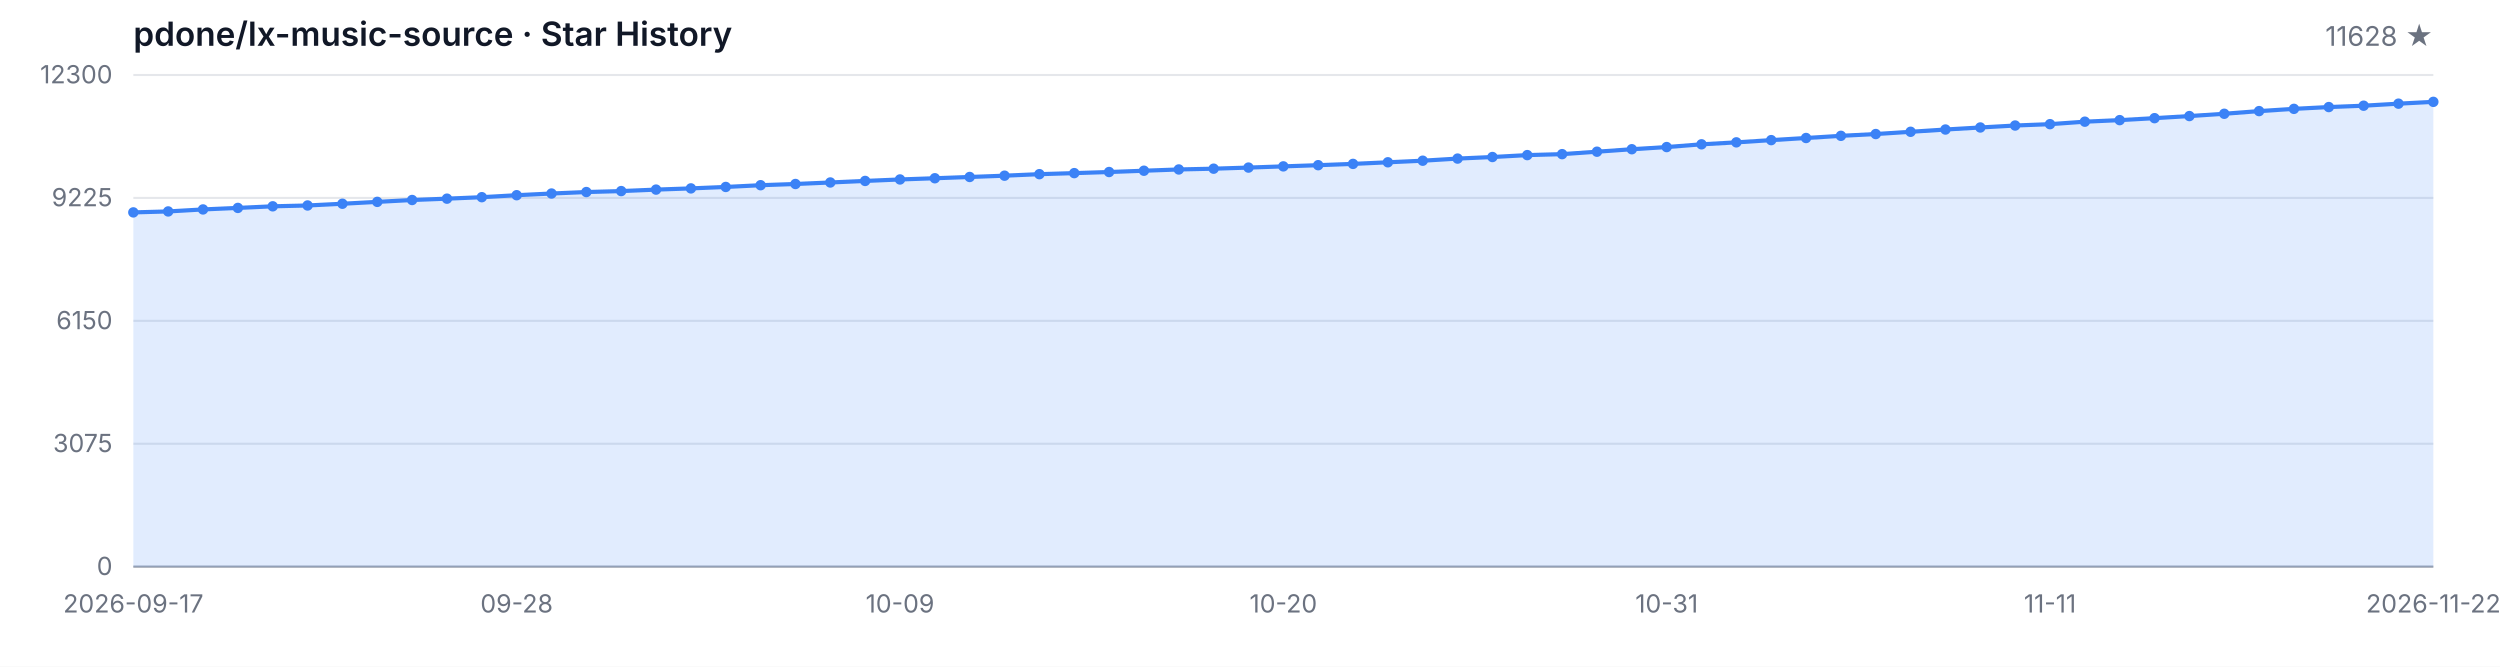
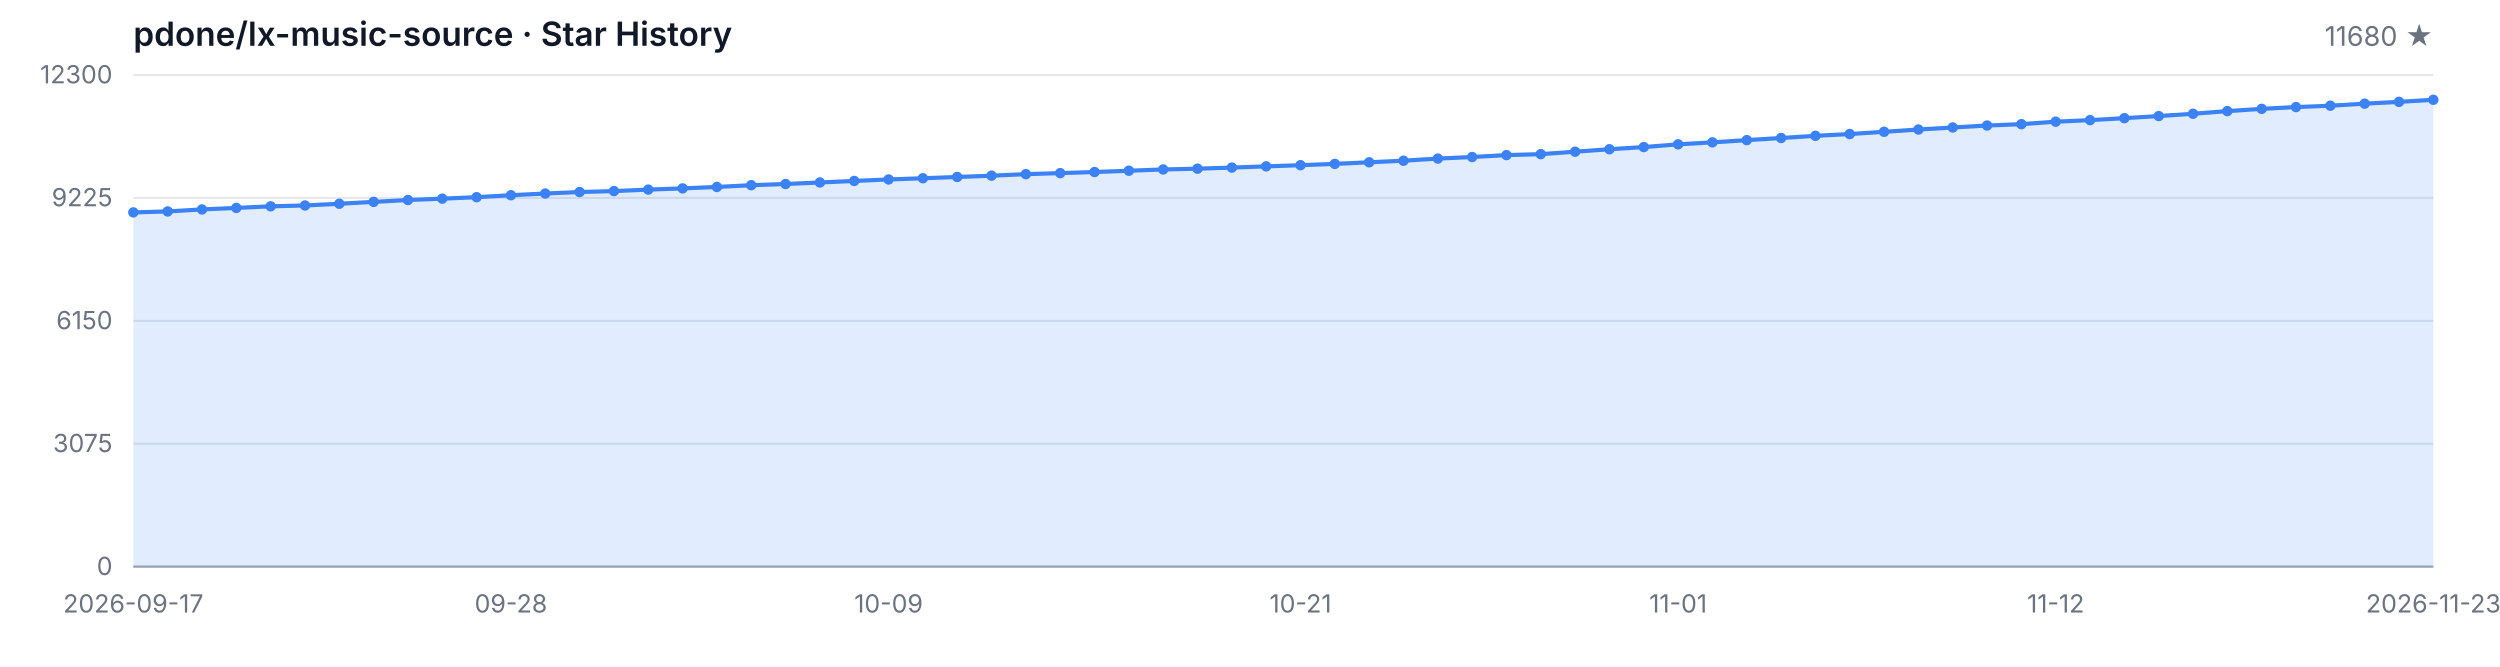
<svg xmlns="http://www.w3.org/2000/svg" width="1200" height="320" viewBox="0 0 1200 320" role="img" aria-label="Star History">
  <style>
  .bg { fill: #ffffff; }
  .grid { stroke: #e5e7eb; stroke-width: 1; }
  .axis { stroke: #9ca3af; stroke-width: 1; }
  .area { fill: rgba(59, 130, 246, 0.15); }
  .line { fill: none; stroke: #3b82f6; stroke-width: 2; stroke-linejoin: round; stroke-linecap: round; }
  .dot { fill: #3b82f6; }
  .tlabel { fill: #6b7280; font-family: -apple-system, BlinkMacSystemFont, 'Segoe UI', sans-serif; font-size: 12px; }
  .title { fill: #111827; font-family: -apple-system, BlinkMacSystemFont, 'Segoe UI', sans-serif; font-size: 16px; font-weight: 600; }
  .subtitle { fill: #6b7280; font-family: -apple-system, BlinkMacSystemFont, 'Segoe UI', sans-serif; font-size: 13px; }
  @media (prefers-color-scheme: dark) {
    .bg { fill: #0d1117; }
    .grid { stroke: #21262d; }
    .axis { stroke: #484f58; }
    .area { fill: rgba(58, 132, 255, 0.18); }
    .line { stroke: #58a6ff; }
    .dot { fill: #58a6ff; }
    .tlabel { fill: #8b949e; }
    .title { fill: #c9d1d9; }
    .subtitle { fill: #8b949e; }
  }
</style>
  <rect class="bg" width="1200" height="320" />
  <text class="title" x="64" y="22">pdone/lx-music-source · Star History</text>
-   <text class="subtitle" x="1168" y="22" text-anchor="end">11628 ★</text>
+   <text class="subtitle" x="1168" y="22" text-anchor="end">11680 ★</text>
  <line class="grid" x1="64" y1="272.00" x2="1168" y2="272.00" />
  <line class="grid" x1="64" y1="213.00" x2="1168" y2="213.00" />
  <line class="grid" x1="64" y1="154.00" x2="1168" y2="154.00" />
  <line class="grid" x1="64" y1="95.00" x2="1168" y2="95.00" />
  <line class="grid" x1="64" y1="36.00" x2="1168" y2="36.00" />
  <text class="tlabel" x="54" y="276.00" text-anchor="end">0</text>
  <text class="tlabel" x="54" y="217.00" text-anchor="end">3075</text>
  <text class="tlabel" x="54" y="158.00" text-anchor="end">6150</text>
  <text class="tlabel" x="54" y="99.00" text-anchor="end">9225</text>
  <text class="tlabel" x="54" y="40.00" text-anchor="end">12300</text>
  <line class="axis" x1="64" y1="272" x2="1168" y2="272" />
-   <path class="area" d="M 64.00 272.00 L 64.00 101.95 L 80.73 101.49 L 97.45 100.53 L 114.18 99.80 L 130.91 99.03 L 147.64 98.63 L 164.36 97.80 L 181.09 96.90 L 197.82 96.00 L 214.55 95.36 L 231.27 94.65 L 248.00 93.70 L 264.73 92.89 L 281.45 92.18 L 298.18 91.72 L 314.91 91.01 L 331.64 90.43 L 348.36 89.74 L 365.09 88.90 L 381.82 88.32 L 398.55 87.59 L 415.27 86.85 L 432.00 86.14 L 448.73 85.56 L 465.45 84.95 L 482.18 84.33 L 498.91 83.60 L 515.64 83.10 L 532.36 82.57 L 549.09 81.95 L 565.82 81.34 L 582.55 80.97 L 599.27 80.44 L 616.00 79.86 L 632.73 79.29 L 649.45 78.67 L 666.18 77.90 L 682.91 77.14 L 699.64 76.12 L 716.36 75.37 L 733.09 74.45 L 749.82 73.99 L 766.55 72.82 L 783.27 71.63 L 800.00 70.59 L 816.73 69.27 L 833.45 68.33 L 850.18 67.26 L 866.91 66.24 L 883.64 65.20 L 900.36 64.34 L 917.09 63.26 L 933.82 62.17 L 950.55 61.19 L 967.27 60.25 L 984.00 59.60 L 1000.73 58.41 L 1017.45 57.66 L 1034.18 56.72 L 1050.91 55.71 L 1067.64 54.61 L 1084.36 53.33 L 1101.09 52.25 L 1117.82 51.39 L 1134.55 50.74 L 1151.27 49.76 L 1168.00 48.89 L 1168.00 272.00 Z" />
-   <path class="line" d="M 64.00 101.95 L 80.73 101.49 L 97.45 100.53 L 114.18 99.80 L 130.91 99.03 L 147.64 98.63 L 164.36 97.80 L 181.09 96.90 L 197.82 96.00 L 214.55 95.36 L 231.27 94.65 L 248.00 93.70 L 264.73 92.89 L 281.45 92.18 L 298.18 91.72 L 314.91 91.01 L 331.64 90.43 L 348.36 89.74 L 365.09 88.90 L 381.82 88.32 L 398.55 87.59 L 415.27 86.85 L 432.00 86.14 L 448.73 85.56 L 465.45 84.95 L 482.18 84.33 L 498.91 83.60 L 515.64 83.10 L 532.36 82.57 L 549.09 81.95 L 565.82 81.34 L 582.55 80.97 L 599.27 80.44 L 616.00 79.86 L 632.73 79.29 L 649.45 78.67 L 666.18 77.90 L 682.91 77.14 L 699.64 76.12 L 716.36 75.37 L 733.09 74.45 L 749.82 73.99 L 766.55 72.82 L 783.27 71.63 L 800.00 70.59 L 816.73 69.27 L 833.45 68.33 L 850.18 67.26 L 866.91 66.24 L 883.64 65.20 L 900.36 64.34 L 917.09 63.26 L 933.82 62.17 L 950.55 61.19 L 967.27 60.25 L 984.00 59.60 L 1000.73 58.41 L 1017.45 57.66 L 1034.18 56.72 L 1050.91 55.71 L 1067.64 54.61 L 1084.36 53.33 L 1101.09 52.25 L 1117.82 51.39 L 1134.55 50.74 L 1151.27 49.76 L 1168.00 48.89" />
+   <path class="area" d="M 64.00 272.00 L 64.00 101.95 L 80.48 101.49 L 96.96 100.53 L 113.43 99.80 L 129.91 99.03 L 146.39 98.63 L 162.87 97.80 L 179.34 96.90 L 195.82 96.00 L 212.30 95.36 L 228.78 94.65 L 245.25 93.70 L 261.73 92.89 L 278.21 92.18 L 294.69 91.72 L 311.16 91.01 L 327.64 90.43 L 344.12 89.74 L 360.60 88.90 L 377.07 88.32 L 393.55 87.59 L 410.03 86.85 L 426.51 86.14 L 442.99 85.56 L 459.46 84.95 L 475.94 84.33 L 492.42 83.60 L 508.90 83.10 L 525.37 82.57 L 541.85 81.95 L 558.33 81.34 L 574.81 80.97 L 591.28 80.44 L 607.76 79.86 L 624.24 79.29 L 640.72 78.67 L 657.19 77.90 L 673.67 77.14 L 690.15 76.12 L 706.63 75.37 L 723.10 74.45 L 739.58 73.99 L 756.06 72.82 L 772.54 71.63 L 789.01 70.59 L 805.49 69.27 L 821.97 68.33 L 838.45 67.26 L 854.93 66.24 L 871.40 65.20 L 887.88 64.34 L 904.36 63.26 L 920.84 62.17 L 937.31 61.19 L 953.79 60.25 L 970.27 59.60 L 986.75 58.41 L 1003.22 57.66 L 1019.70 56.72 L 1036.18 55.71 L 1052.66 54.61 L 1069.13 53.33 L 1085.61 52.25 L 1102.09 51.39 L 1118.57 50.74 L 1135.04 49.76 L 1151.52 48.89 L 1168.00 47.90 L 1168.00 272.00 Z" />
+   <path class="line" d="M 64.00 101.95 L 80.48 101.49 L 96.96 100.53 L 113.43 99.80 L 129.91 99.03 L 146.39 98.63 L 162.87 97.80 L 179.34 96.90 L 195.82 96.00 L 212.30 95.36 L 228.78 94.65 L 245.25 93.70 L 261.73 92.89 L 278.21 92.18 L 294.69 91.72 L 311.16 91.01 L 327.64 90.43 L 344.12 89.74 L 360.60 88.90 L 377.07 88.32 L 393.55 87.59 L 410.03 86.85 L 426.51 86.14 L 442.99 85.56 L 459.46 84.95 L 475.94 84.33 L 492.42 83.60 L 508.90 83.10 L 525.37 82.57 L 541.85 81.95 L 558.33 81.34 L 574.81 80.97 L 591.28 80.44 L 607.76 79.86 L 624.24 79.29 L 640.72 78.67 L 657.19 77.90 L 673.67 77.14 L 690.15 76.12 L 706.63 75.37 L 723.10 74.45 L 739.58 73.99 L 756.06 72.82 L 772.54 71.63 L 789.01 70.59 L 805.49 69.27 L 821.97 68.33 L 838.45 67.26 L 854.93 66.24 L 871.40 65.20 L 887.88 64.34 L 904.36 63.26 L 920.84 62.17 L 937.31 61.19 L 953.79 60.25 L 970.27 59.60 L 986.75 58.41 L 1003.22 57.66 L 1019.70 56.72 L 1036.18 55.71 L 1052.66 54.61 L 1069.13 53.33 L 1085.61 52.25 L 1102.09 51.39 L 1118.57 50.74 L 1135.04 49.76 L 1151.52 48.89 L 1168.00 47.90" />
  <circle class="dot" cx="64.00" cy="101.95" r="2.5" />
-   <circle class="dot" cx="80.73" cy="101.49" r="2.5" />
-   <circle class="dot" cx="97.45" cy="100.53" r="2.5" />
-   <circle class="dot" cx="114.18" cy="99.80" r="2.5" />
-   <circle class="dot" cx="130.91" cy="99.03" r="2.5" />
-   <circle class="dot" cx="147.64" cy="98.63" r="2.5" />
-   <circle class="dot" cx="164.36" cy="97.80" r="2.5" />
-   <circle class="dot" cx="181.09" cy="96.90" r="2.5" />
-   <circle class="dot" cx="197.82" cy="96.00" r="2.5" />
-   <circle class="dot" cx="214.55" cy="95.36" r="2.5" />
-   <circle class="dot" cx="231.27" cy="94.65" r="2.5" />
-   <circle class="dot" cx="248.00" cy="93.70" r="2.5" />
-   <circle class="dot" cx="264.73" cy="92.89" r="2.5" />
-   <circle class="dot" cx="281.45" cy="92.18" r="2.5" />
-   <circle class="dot" cx="298.18" cy="91.72" r="2.5" />
-   <circle class="dot" cx="314.91" cy="91.01" r="2.5" />
-   <circle class="dot" cx="331.64" cy="90.43" r="2.5" />
-   <circle class="dot" cx="348.36" cy="89.74" r="2.5" />
-   <circle class="dot" cx="365.09" cy="88.90" r="2.5" />
-   <circle class="dot" cx="381.82" cy="88.32" r="2.5" />
-   <circle class="dot" cx="398.55" cy="87.59" r="2.5" />
-   <circle class="dot" cx="415.27" cy="86.85" r="2.5" />
-   <circle class="dot" cx="432.00" cy="86.14" r="2.5" />
-   <circle class="dot" cx="448.73" cy="85.56" r="2.5" />
-   <circle class="dot" cx="465.45" cy="84.95" r="2.5" />
-   <circle class="dot" cx="482.18" cy="84.33" r="2.5" />
-   <circle class="dot" cx="498.91" cy="83.60" r="2.5" />
-   <circle class="dot" cx="515.64" cy="83.10" r="2.5" />
-   <circle class="dot" cx="532.36" cy="82.57" r="2.5" />
-   <circle class="dot" cx="549.09" cy="81.95" r="2.5" />
-   <circle class="dot" cx="565.82" cy="81.34" r="2.5" />
-   <circle class="dot" cx="582.55" cy="80.97" r="2.5" />
-   <circle class="dot" cx="599.27" cy="80.44" r="2.5" />
-   <circle class="dot" cx="616.00" cy="79.86" r="2.5" />
-   <circle class="dot" cx="632.73" cy="79.29" r="2.5" />
-   <circle class="dot" cx="649.45" cy="78.67" r="2.5" />
-   <circle class="dot" cx="666.18" cy="77.90" r="2.5" />
-   <circle class="dot" cx="682.91" cy="77.14" r="2.5" />
-   <circle class="dot" cx="699.64" cy="76.12" r="2.5" />
-   <circle class="dot" cx="716.36" cy="75.37" r="2.5" />
-   <circle class="dot" cx="733.09" cy="74.45" r="2.5" />
-   <circle class="dot" cx="749.82" cy="73.99" r="2.5" />
-   <circle class="dot" cx="766.55" cy="72.82" r="2.5" />
-   <circle class="dot" cx="783.27" cy="71.63" r="2.5" />
-   <circle class="dot" cx="800.00" cy="70.59" r="2.5" />
-   <circle class="dot" cx="816.73" cy="69.27" r="2.5" />
-   <circle class="dot" cx="833.45" cy="68.33" r="2.5" />
-   <circle class="dot" cx="850.18" cy="67.26" r="2.5" />
-   <circle class="dot" cx="866.91" cy="66.24" r="2.5" />
-   <circle class="dot" cx="883.64" cy="65.20" r="2.5" />
-   <circle class="dot" cx="900.36" cy="64.34" r="2.5" />
-   <circle class="dot" cx="917.09" cy="63.26" r="2.5" />
-   <circle class="dot" cx="933.82" cy="62.17" r="2.5" />
-   <circle class="dot" cx="950.55" cy="61.19" r="2.5" />
-   <circle class="dot" cx="967.27" cy="60.25" r="2.5" />
-   <circle class="dot" cx="984.00" cy="59.60" r="2.5" />
-   <circle class="dot" cx="1000.73" cy="58.41" r="2.5" />
-   <circle class="dot" cx="1017.45" cy="57.66" r="2.5" />
-   <circle class="dot" cx="1034.18" cy="56.72" r="2.5" />
-   <circle class="dot" cx="1050.91" cy="55.71" r="2.5" />
-   <circle class="dot" cx="1067.64" cy="54.61" r="2.5" />
-   <circle class="dot" cx="1084.36" cy="53.33" r="2.5" />
-   <circle class="dot" cx="1101.09" cy="52.25" r="2.5" />
-   <circle class="dot" cx="1117.82" cy="51.39" r="2.5" />
-   <circle class="dot" cx="1134.55" cy="50.74" r="2.5" />
-   <circle class="dot" cx="1151.27" cy="49.76" r="2.5" />
-   <circle class="dot" cx="1168.00" cy="48.89" r="2.5" />
+   <circle class="dot" cx="80.48" cy="101.49" r="2.5" />
+   <circle class="dot" cx="96.96" cy="100.53" r="2.5" />
+   <circle class="dot" cx="113.43" cy="99.80" r="2.5" />
+   <circle class="dot" cx="129.91" cy="99.03" r="2.5" />
+   <circle class="dot" cx="146.39" cy="98.63" r="2.5" />
+   <circle class="dot" cx="162.87" cy="97.80" r="2.5" />
+   <circle class="dot" cx="179.34" cy="96.90" r="2.5" />
+   <circle class="dot" cx="195.82" cy="96.00" r="2.5" />
+   <circle class="dot" cx="212.30" cy="95.36" r="2.5" />
+   <circle class="dot" cx="228.78" cy="94.65" r="2.5" />
+   <circle class="dot" cx="245.25" cy="93.70" r="2.5" />
+   <circle class="dot" cx="261.73" cy="92.89" r="2.5" />
+   <circle class="dot" cx="278.21" cy="92.18" r="2.5" />
+   <circle class="dot" cx="294.69" cy="91.72" r="2.5" />
+   <circle class="dot" cx="311.16" cy="91.01" r="2.5" />
+   <circle class="dot" cx="327.64" cy="90.43" r="2.5" />
+   <circle class="dot" cx="344.12" cy="89.74" r="2.5" />
+   <circle class="dot" cx="360.60" cy="88.90" r="2.5" />
+   <circle class="dot" cx="377.07" cy="88.32" r="2.5" />
+   <circle class="dot" cx="393.55" cy="87.59" r="2.5" />
+   <circle class="dot" cx="410.03" cy="86.85" r="2.5" />
+   <circle class="dot" cx="426.51" cy="86.14" r="2.5" />
+   <circle class="dot" cx="442.99" cy="85.56" r="2.5" />
+   <circle class="dot" cx="459.46" cy="84.95" r="2.5" />
+   <circle class="dot" cx="475.94" cy="84.33" r="2.5" />
+   <circle class="dot" cx="492.42" cy="83.60" r="2.5" />
+   <circle class="dot" cx="508.90" cy="83.10" r="2.5" />
+   <circle class="dot" cx="525.37" cy="82.57" r="2.5" />
+   <circle class="dot" cx="541.85" cy="81.95" r="2.5" />
+   <circle class="dot" cx="558.33" cy="81.34" r="2.5" />
+   <circle class="dot" cx="574.81" cy="80.97" r="2.5" />
+   <circle class="dot" cx="591.28" cy="80.44" r="2.5" />
+   <circle class="dot" cx="607.76" cy="79.86" r="2.5" />
+   <circle class="dot" cx="624.24" cy="79.29" r="2.5" />
+   <circle class="dot" cx="640.72" cy="78.67" r="2.5" />
+   <circle class="dot" cx="657.19" cy="77.90" r="2.5" />
+   <circle class="dot" cx="673.67" cy="77.14" r="2.5" />
+   <circle class="dot" cx="690.15" cy="76.12" r="2.5" />
+   <circle class="dot" cx="706.63" cy="75.37" r="2.5" />
+   <circle class="dot" cx="723.10" cy="74.45" r="2.5" />
+   <circle class="dot" cx="739.58" cy="73.99" r="2.5" />
+   <circle class="dot" cx="756.06" cy="72.82" r="2.5" />
+   <circle class="dot" cx="772.54" cy="71.63" r="2.5" />
+   <circle class="dot" cx="789.01" cy="70.59" r="2.5" />
+   <circle class="dot" cx="805.49" cy="69.27" r="2.5" />
+   <circle class="dot" cx="821.97" cy="68.33" r="2.5" />
+   <circle class="dot" cx="838.45" cy="67.26" r="2.5" />
+   <circle class="dot" cx="854.93" cy="66.24" r="2.5" />
+   <circle class="dot" cx="871.40" cy="65.20" r="2.5" />
+   <circle class="dot" cx="887.88" cy="64.34" r="2.5" />
+   <circle class="dot" cx="904.36" cy="63.26" r="2.5" />
+   <circle class="dot" cx="920.84" cy="62.17" r="2.5" />
+   <circle class="dot" cx="937.31" cy="61.19" r="2.5" />
+   <circle class="dot" cx="953.79" cy="60.25" r="2.5" />
+   <circle class="dot" cx="970.27" cy="59.60" r="2.5" />
+   <circle class="dot" cx="986.75" cy="58.41" r="2.5" />
+   <circle class="dot" cx="1003.22" cy="57.66" r="2.5" />
+   <circle class="dot" cx="1019.70" cy="56.72" r="2.5" />
+   <circle class="dot" cx="1036.18" cy="55.71" r="2.5" />
+   <circle class="dot" cx="1052.66" cy="54.61" r="2.5" />
+   <circle class="dot" cx="1069.13" cy="53.33" r="2.5" />
+   <circle class="dot" cx="1085.61" cy="52.25" r="2.5" />
+   <circle class="dot" cx="1102.09" cy="51.39" r="2.5" />
+   <circle class="dot" cx="1118.57" cy="50.74" r="2.5" />
+   <circle class="dot" cx="1135.04" cy="49.76" r="2.5" />
+   <circle class="dot" cx="1151.52" cy="48.89" r="2.5" />
+   <circle class="dot" cx="1168.00" cy="47.90" r="2.5" />
  <text class="tlabel" x="64.00" y="294" text-anchor="middle">2026-09-17</text>
-   <text class="tlabel" x="248.00" y="294" text-anchor="middle">09-28</text>
-   <text class="tlabel" x="432.00" y="294" text-anchor="middle">10-09</text>
-   <text class="tlabel" x="616.00" y="294" text-anchor="middle">10-20</text>
-   <text class="tlabel" x="800.00" y="294" text-anchor="middle">10-31</text>
-   <text class="tlabel" x="984.00" y="294" text-anchor="middle">11-11</text>
-   <text class="tlabel" x="1168.00" y="294" text-anchor="middle">2026-11-22</text>
+   <text class="tlabel" x="245.25" y="294" text-anchor="middle">09-28</text>
+   <text class="tlabel" x="426.51" y="294" text-anchor="middle">10-09</text>
+   <text class="tlabel" x="624.24" y="294" text-anchor="middle">10-21</text>
+   <text class="tlabel" x="805.49" y="294" text-anchor="middle">11-01</text>
+   <text class="tlabel" x="986.75" y="294" text-anchor="middle">11-12</text>
+   <text class="tlabel" x="1168.00" y="294" text-anchor="middle">2026-11-23</text>
</svg>
